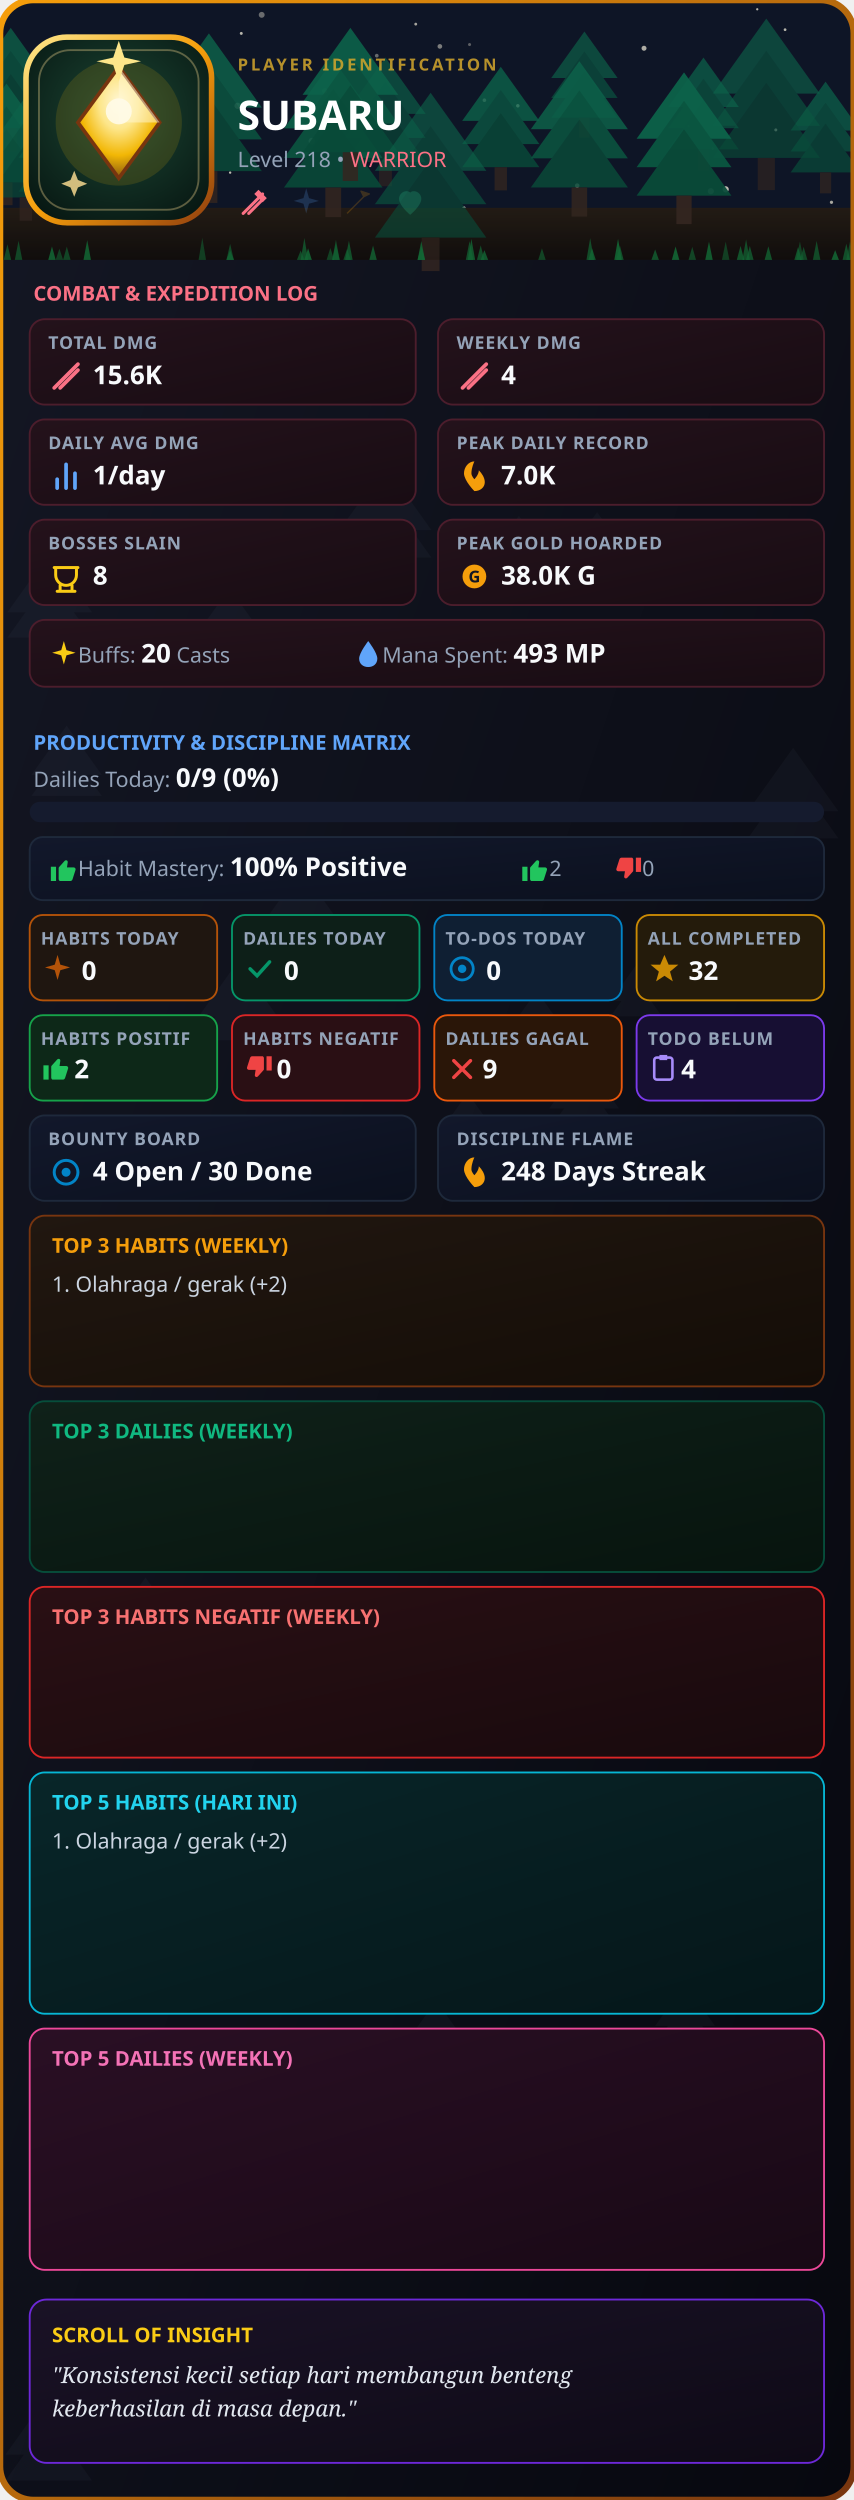
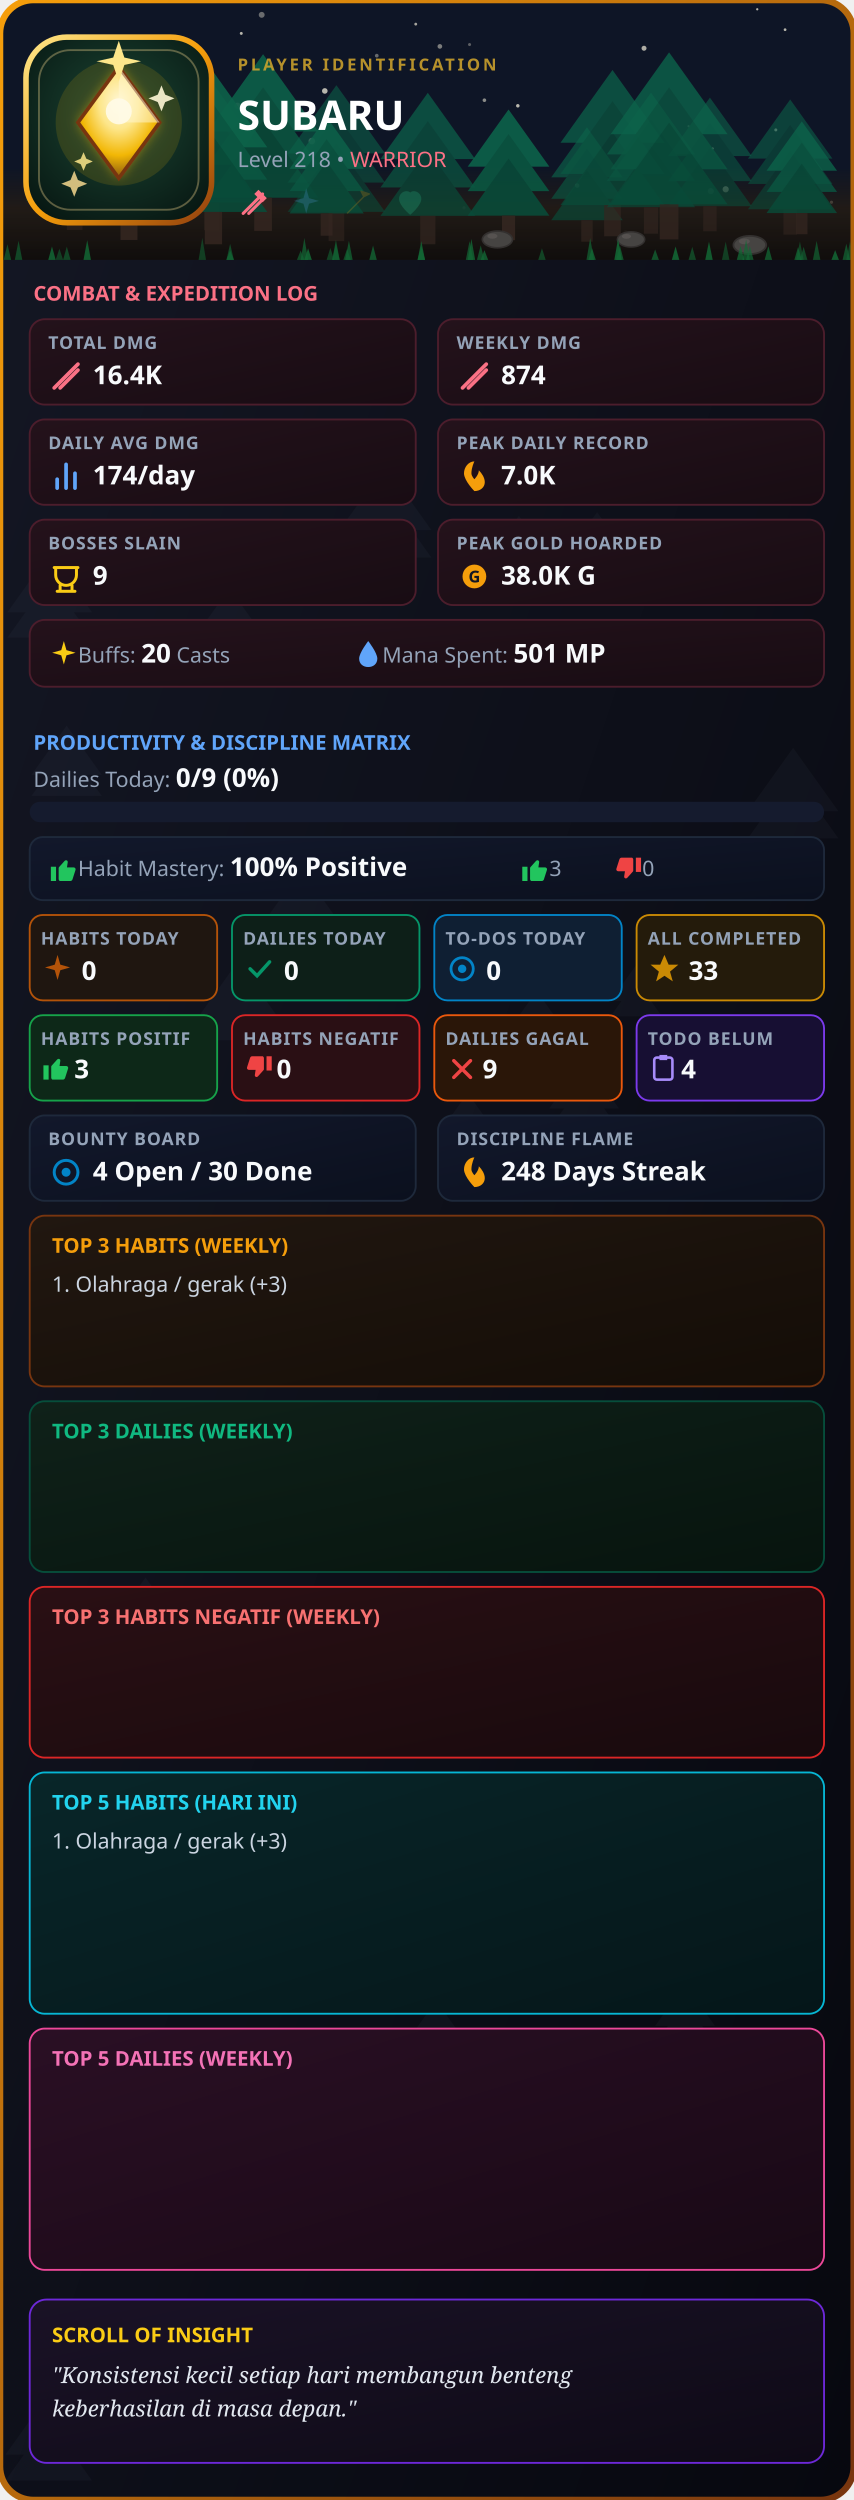
<svg xmlns="http://www.w3.org/2000/svg" width="920" height="2694" viewBox="0 0 460 1347" fill="none">
  <defs>
    <clipPath id="rc">
      <rect width="460" height="1347" rx="18" />
    </clipPath>
    <linearGradient id="g1" x1="0%" y1="0%" x2="100%" y2="100%">
      <stop offset="0%" stop-color="#141724" />
      <stop offset="100%" stop-color="#07080f" />
    </linearGradient>
    <linearGradient id="gB" x1="0%" y1="0%" x2="100%" y2="100%">
      <stop offset="0%" stop-color="#f59e0b" />
      <stop offset="100%" stop-color="#78350f" />
    </linearGradient>
    <linearGradient id="gC" x1="0%" y1="0%" x2="100%" y2="100%">
      <stop offset="0%" stop-color="#24121b" />
      <stop offset="100%" stop-color="#180c13" />
    </linearGradient>
    <linearGradient id="gP" x1="0%" y1="0%" x2="100%" y2="100%">
      <stop offset="0%" stop-color="#12182b" />
      <stop offset="100%" stop-color="#0b101e" />
    </linearGradient>
    <linearGradient id="gH" x1="0%" y1="0%" x2="100%" y2="100%">
      <stop offset="0%" stop-color="#211710" />
      <stop offset="100%" stop-color="#140d07" />
    </linearGradient>
    <linearGradient id="gD" x1="0%" y1="0%" x2="100%" y2="100%">
      <stop offset="0%" stop-color="#0f2119" />
      <stop offset="100%" stop-color="#07140e" />
    </linearGradient>
    <linearGradient id="gI" x1="0%" y1="0%" x2="100%" y2="100%">
      <stop offset="0%" stop-color="#1a1226" />
      <stop offset="100%" stop-color="#0e0a16" />
    </linearGradient>
    <linearGradient id="gBar" x1="0%" y1="0%" x2="100%" y2="0%">
      <stop offset="0%" stop-color="#10b981" />
      <stop offset="100%" stop-color="#34d399" />
    </linearGradient>
    <linearGradient id="gT5H" x1="0%" y1="0%" x2="100%" y2="100%">
      <stop offset="0%" stop-color="#082629" />
      <stop offset="100%" stop-color="#051619" />
    </linearGradient>
    <linearGradient id="gT5D" x1="0%" y1="0%" x2="100%" y2="100%">
      <stop offset="0%" stop-color="#2a0f24" />
      <stop offset="100%" stop-color="#180915" />
    </linearGradient>
    <linearGradient id="gNeg" x1="0%" y1="0%" x2="100%" y2="100%">
      <stop offset="0%" stop-color="#2a0f14" />
      <stop offset="100%" stop-color="#180a0d" />
    </linearGradient>
    <linearGradient id="goldRing" x1="0%" y1="0%" x2="100%" y2="100%">
      <stop offset="0%" stop-color="#fde68a" />
      <stop offset="50%" stop-color="#f59e0b" />
      <stop offset="100%" stop-color="#92400e" />
    </linearGradient>
    <linearGradient id="gemGrad" x1="0%" y1="0%" x2="100%" y2="100%">
      <stop offset="0%" stop-color="#fde68a" />
      <stop offset="50%" stop-color="#f59e0b" />
      <stop offset="100%" stop-color="#b45309" />
    </linearGradient>
    <radialGradient id="logoBgGlow" cx="50%" cy="42%" r="72%">
      <stop offset="0%" stop-color="#1e4534" />
      <stop offset="45%" stop-color="#123024" />
      <stop offset="100%" stop-color="#061410" />
    </radialGradient>
    <radialGradient id="gemGlow" cx="50%" cy="32%" r="68%">
      <stop offset="0%" stop-color="#fff7d6" />
      <stop offset="35%" stop-color="#fde68a" />
      <stop offset="70%" stop-color="#f2b705" />
      <stop offset="100%" stop-color="#8a5a10" />
    </radialGradient>
    <linearGradient id="groundGrad" x1="0%" y1="0%" x2="0%" y2="100%">
-       <stop offset="0%" stop-color="#2a1f14" />
-       <stop offset="100%" stop-color="#120d09" />
-     </linearGradient>
+       <stop offset="0%" stop-color="#2a1f14" stop-opacity="0" />
+       <stop offset="45%" stop-color="#2a1f14" stop-opacity="0.9" />
+       <stop offset="100%" stop-color="#120d09" stop-opacity="1" />
+     </linearGradient>
+     <filter id="goldGlow" x="-60%" y="-60%" width="220%" height="220%">
+       <feGaussianBlur stdDeviation="3.2" result="blur" />
+       <feMerge>
+         <feMergeNode in="blur" />
+         <feMergeNode in="SourceGraphic" />
+       </feMerge>
+     </filter>
  </defs>
  <style>
    .t { font-family: sans-serif; font-weight: 900; fill: #fff; }
    .s { font-family: sans-serif; font-size: 11.5px; fill: #94a3b8; }
    .l { font-family: sans-serif; font-size: 9.5px; fill: #94a3b8; font-weight: 600; letter-spacing: 0.5px; }
    .v { font-family: sans-serif; font-size: 14px; font-weight: bold; fill: #f8fafc; }
    .list { font-family: sans-serif; font-size: 11.5px; fill: #cbd5e1; }
  </style>
  <g clip-path="url(#rc)">
    <rect width="460" height="1347" fill="url(#g1)" />
    <g transform="translate(145,458) scale(0.6974117)" opacity="0.045">
      <polygon points="25,0 0,35 50,35" fill="#94a3b8" />
      <polygon points="25,15 0,50 50,50" fill="#94a3b8" />
    </g>
    <g transform="translate(4,298) scale(0.9106371)" opacity="0.045">
      <polygon points="25,0 0,35 50,35" fill="#94a3b8" />
      <polygon points="25,15 0,50 50,50" fill="#94a3b8" />
    </g>
    <g transform="translate(28,898) scale(0.791394)" opacity="0.045">
      <polygon points="25,0 0,35 50,35" fill="#94a3b8" />
      <polygon points="25,15 0,50 50,50" fill="#94a3b8" />
    </g>
    <g transform="translate(239,589) scale(0.5187478)" opacity="0.045">
      <polygon points="25,0 0,35 50,35" fill="#94a3b8" />
      <polygon points="25,15 0,50 50,50" fill="#94a3b8" />
    </g>
    <g transform="translate(202,1006) scale(0.5349277)" opacity="0.045">
      <polygon points="25,0 0,35 50,35" fill="#94a3b8" />
      <polygon points="25,15 0,50 50,50" fill="#94a3b8" />
    </g>
    <g transform="translate(26,1278) scale(0.7122596)" opacity="0.045">
      <polygon points="25,0 0,35 50,35" fill="#94a3b8" />
      <polygon points="25,15 0,50 50,50" fill="#94a3b8" />
    </g>
    <g transform="translate(403,403) scale(0.9737249)" opacity="0.045">
      <polygon points="25,0 0,35 50,35" fill="#94a3b8" />
      <polygon points="25,15 0,50 50,50" fill="#94a3b8" />
    </g>
    <g transform="translate(302,276) scale(0.7885515)" opacity="0.045">
      <polygon points="25,0 0,35 50,35" fill="#94a3b8" />
      <polygon points="25,15 0,50 50,50" fill="#94a3b8" />
    </g>
    <g transform="translate(183,251) scale(0.9881276)" opacity="0.045">
      <polygon points="25,0 0,35 50,35" fill="#94a3b8" />
      <polygon points="25,15 0,50 50,50" fill="#94a3b8" />
    </g>
    <g transform="translate(3,1290) scale(0.9292342)" opacity="0.045">
      <polygon points="25,0 0,35 50,35" fill="#94a3b8" />
      <polygon points="25,15 0,50 50,50" fill="#94a3b8" />
    </g>
    <g transform="translate(128,1008) scale(0.5721275)" opacity="0.045">
      <polygon points="25,0 0,35 50,35" fill="#94a3b8" />
      <polygon points="25,15 0,50 50,50" fill="#94a3b8" />
    </g>
    <g transform="translate(40,781) scale(0.7801286)" opacity="0.045">
      <polygon points="25,0 0,35 50,35" fill="#94a3b8" />
      <polygon points="25,15 0,50 50,50" fill="#94a3b8" />
    </g>
    <g transform="translate(329,520) scale(0.5515279)" opacity="0.045">
      <polygon points="25,0 0,35 50,35" fill="#94a3b8" />
      <polygon points="25,15 0,50 50,50" fill="#94a3b8" />
    </g>
    <g transform="translate(272,534) scale(0.6861988)" opacity="0.045">
      <polygon points="25,0 0,35 50,35" fill="#94a3b8" />
      <polygon points="25,15 0,50 50,50" fill="#94a3b8" />
    </g>
    <g transform="translate(260,278) scale(0.7821841)" opacity="0.045">
      <polygon points="25,0 0,35 50,35" fill="#94a3b8" />
      <polygon points="25,15 0,50 50,50" fill="#94a3b8" />
    </g>
    <g transform="translate(296,571) scale(0.7482072)" opacity="0.045">
      <polygon points="25,0 0,35 50,35" fill="#94a3b8" />
      <polygon points="25,15 0,50 50,50" fill="#94a3b8" />
    </g>
    <g transform="translate(252,1025) scale(0.8886144)" opacity="0.045">
      <polygon points="25,0 0,35 50,35" fill="#94a3b8" />
      <polygon points="25,15 0,50 50,50" fill="#94a3b8" />
    </g>
    <g transform="translate(218,1078) scale(0.6807912)" opacity="0.045">
      <polygon points="25,0 0,35 50,35" fill="#94a3b8" />
      <polygon points="25,15 0,50 50,50" fill="#94a3b8" />
    </g>
    <g transform="translate(107,518) scale(0.8494972)" opacity="0.045">
      <polygon points="25,0 0,35 50,35" fill="#94a3b8" />
      <polygon points="25,15 0,50 50,50" fill="#94a3b8" />
    </g>
    <g transform="translate(104,317) scale(0.7872119)" opacity="0.045">
      <polygon points="25,0 0,35 50,35" fill="#94a3b8" />
      <polygon points="25,15 0,50 50,50" fill="#94a3b8" />
    </g>
    <g transform="translate(248,1163) scale(0.9375687)" opacity="0.045">
      <polygon points="25,0 0,35 50,35" fill="#94a3b8" />
      <polygon points="25,15 0,50 50,50" fill="#94a3b8" />
    </g>
    <g transform="translate(353,1069) scale(0.6439689)" opacity="0.045">
      <polygon points="25,0 0,35 50,35" fill="#94a3b8" />
      <polygon points="25,15 0,50 50,50" fill="#94a3b8" />
    </g>
    <g transform="translate(17,391) scale(0.7559664)" opacity="0.045">
      <polygon points="25,0 0,35 50,35" fill="#94a3b8" />
      <polygon points="25,15 0,50 50,50" fill="#94a3b8" />
    </g>
    <g transform="translate(64,850) scale(0.5759923)" opacity="0.045">
      <polygon points="25,0 0,35 50,35" fill="#94a3b8" />
      <polygon points="25,15 0,50 50,50" fill="#94a3b8" />
    </g>
    <rect x="0" y="0" width="460" height="140" fill="#0f172a" />
    <circle cx="89" cy="58" r="1.428" fill="#fef9e7" opacity="0.749" />
    <circle cx="250" cy="112" r="0.859" fill="#fef9e7" opacity="0.836" />
    <circle cx="418" cy="70" r="0.82" fill="#fef9e7" opacity="0.69" />
    <circle cx="408" cy="5" r="0.617" fill="#fef9e7" opacity="0.913" />
    <circle cx="224" cy="13" r="0.774" fill="#fef9e7" opacity="0.813" />
    <circle cx="124" cy="93" r="0.651" fill="#fef9e7" opacity="0.949" />
    <circle cx="383" cy="103" r="1.65" fill="#fef9e7" opacity="0.739" />
    <circle cx="22" cy="47" r="1.248" fill="#fef9e7" opacity="0.782" />
    <circle cx="337" cy="125" r="1.042" fill="#fef9e7" opacity="0.485" />
    <circle cx="423" cy="16" r="0.75" fill="#fef9e7" opacity="0.91" />
    <circle cx="237" cy="25" r="1.262" fill="#fef9e7" opacity="0.589" />
    <circle cx="253" cy="24" r="0.824" fill="#fef9e7" opacity="0.42" />
    <circle cx="448" cy="109" r="0.882" fill="#fef9e7" opacity="0.829" />
    <circle cx="111" cy="91" r="1.763" fill="#fef9e7" opacity="0.892" />
    <circle cx="391" cy="102" r="1.677" fill="#fef9e7" opacity="0.944" />
    <circle cx="41" cy="20" r="1.272" fill="#fef9e7" opacity="0.707" />
    <circle cx="203" cy="30" r="1.009" fill="#fef9e7" opacity="0.48" />
    <circle cx="279" cy="57" r="0.95" fill="#fef9e7" opacity="0.925" />
    <circle cx="261" cy="54" r="0.982" fill="#fef9e7" opacity="0.666" />
    <circle cx="141" cy="8" r="1.601" fill="#fef9e7" opacity="0.487" />
    <circle cx="371" cy="68" r="0.603" fill="#fef9e7" opacity="0.439" />
    <circle cx="311" cy="100" r="1.227" fill="#fef9e7" opacity="0.714" />
    <circle cx="168" cy="76" r="1.776" fill="#fef9e7" opacity="0.462" />
    <circle cx="347" cy="26" r="1.352" fill="#fef9e7" opacity="0.859" />
    <circle cx="175" cy="49" r="1.514" fill="#fef9e7" opacity="0.911" />
    <circle cx="130" cy="18" r="0.802" fill="#fef9e7" opacity="0.908" />
    <circle cx="94" cy="104" r="1.114" fill="#fef9e7" opacity="0.488" />
    <circle cx="23" cy="91" r="1.224" fill="#fef9e7" opacity="0.762" />
    <circle cx="128" cy="57" r="1.701" fill="#fef9e7" opacity="0.49" />
    <circle cx="384" cy="80" r="0.617" fill="#fef9e7" opacity="0.591" />
-     <rect x="0" y="112" width="460" height="28" fill="url(#groundGrad)" />
-     <g transform="translate(297, 17) scale(0.7150065)" opacity="0.66">
-       <polygon points="25,0 0,35 50,35" fill="#0d7a58" />
-       <polygon points="25,15 0,50 50,50" fill="#0a6b4d" />
-       <polygon points="25,30 0,65 50,65" fill="#085c42" />
-       <rect x="21" y="65" width="8" height="15" fill="#3f2c22" />
-     </g>
-     <g transform="translate(84, 18) scale(1.141883)" opacity="0.821">
-       <polygon points="25,0 0,35 50,35" fill="#0d7a58" />
-       <polygon points="25,15 0,50 50,50" fill="#0a6b4d" />
-       <polygon points="25,30 0,65 50,65" fill="#085c42" />
-       <rect x="21" y="65" width="8" height="15" fill="#3f2c22" />
-     </g>
-     <g transform="translate(426, 44) scale(0.7521633)" opacity="0.719">
-       <polygon points="25,0 0,35 50,35" fill="#0d7a58" />
-       <polygon points="25,15 0,50 50,50" fill="#0a6b4d" />
-       <polygon points="25,30 0,65 50,65" fill="#085c42" />
-       <rect x="21" y="65" width="8" height="15" fill="#3f2c22" />
-     </g>
-     <g transform="translate(-15, 15) scale(0.8311828)" opacity="0.752">
-       <polygon points="25,0 0,35 50,35" fill="#0d7a58" />
-       <polygon points="25,15 0,50 50,50" fill="#0a6b4d" />
-       <polygon points="25,30 0,65 50,65" fill="#085c42" />
-       <rect x="21" y="65" width="8" height="15" fill="#3f2c22" />
-     </g>
-     <g transform="translate(-17, 45) scale(0.8193026)" opacity="0.81">
-       <polygon points="25,0 0,35 50,35" fill="#0d7a58" />
-       <polygon points="25,15 0,50 50,50" fill="#0a6b4d" />
-       <polygon points="25,30 0,65 50,65" fill="#085c42" />
-       <rect x="21" y="65" width="8" height="15" fill="#3f2c22" />
-     </g>
-     <g transform="translate(249, 36) scale(0.8322644)" opacity="0.786">
-       <polygon points="25,0 0,35 50,35" fill="#0d7a58" />
-       <polygon points="25,15 0,50 50,50" fill="#0a6b4d" />
-       <polygon points="25,30 0,65 50,65" fill="#085c42" />
-       <rect x="21" y="65" width="8" height="15" fill="#3f2c22" />
-     </g>
-     <g transform="translate(384, 10) scale(1.155284)" opacity="0.614">
-       <polygon points="25,0 0,35 50,35" fill="#0d7a58" />
-       <polygon points="25,15 0,50 50,50" fill="#0a6b4d" />
-       <polygon points="25,30 0,65 50,65" fill="#085c42" />
-       <rect x="21" y="65" width="8" height="15" fill="#3f2c22" />
-     </g>
-     <g transform="translate(186, 31) scale(0.8667228)" opacity="0.636">
-       <polygon points="25,0 0,35 50,35" fill="#0d7a58" />
-       <polygon points="25,15 0,50 50,50" fill="#0a6b4d" />
-       <polygon points="25,30 0,65 50,65" fill="#085c42" />
-       <rect x="21" y="65" width="8" height="15" fill="#3f2c22" />
-     </g>
-     <g transform="translate(360, 31) scale(0.7613262)" opacity="0.702">
-       <polygon points="25,0 0,35 50,35" fill="#0d7a58" />
-       <polygon points="25,15 0,50 50,50" fill="#0a6b4d" />
-       <polygon points="25,30 0,65 50,65" fill="#085c42" />
-       <rect x="21" y="65" width="8" height="15" fill="#3f2c22" />
-     </g>
-     <g transform="translate(153, 32) scale(1.062236)" opacity="0.873">
-       <polygon points="25,0 0,35 50,35" fill="#0d7a58" />
-       <polygon points="25,15 0,50 50,50" fill="#0a6b4d" />
-       <polygon points="25,30 0,65 50,65" fill="#085c42" />
-       <rect x="21" y="65" width="8" height="15" fill="#3f2c22" />
-     </g>
-     <g transform="translate(343, 39) scale(1.021737)" opacity="0.939">
-       <polygon points="25,0 0,35 50,35" fill="#0d7a58" />
-       <polygon points="25,15 0,50 50,50" fill="#0a6b4d" />
-       <polygon points="25,30 0,65 50,65" fill="#085c42" />
-       <rect x="21" y="65" width="8" height="15" fill="#3f2c22" />
-     </g>
-     <g transform="translate(163, 15) scale(1.031224)" opacity="0.882">
-       <polygon points="25,0 0,35 50,35" fill="#0d7a58" />
-       <polygon points="25,15 0,50 50,50" fill="#0a6b4d" />
-       <polygon points="25,30 0,65 50,65" fill="#085c42" />
-       <rect x="21" y="65" width="8" height="15" fill="#3f2c22" />
-     </g>
-     <g transform="translate(286, 33) scale(1.046411)" opacity="0.832">
-       <polygon points="25,0 0,35 50,35" fill="#0d7a58" />
-       <polygon points="25,15 0,50 50,50" fill="#0a6b4d" />
-       <polygon points="25,30 0,65 50,65" fill="#085c42" />
-       <rect x="21" y="65" width="8" height="15" fill="#3f2c22" />
-     </g>
-     <g transform="translate(-7, 52) scale(0.836739)" opacity="0.666">
-       <polygon points="25,0 0,35 50,35" fill="#0d7a58" />
-       <polygon points="25,15 0,50 50,50" fill="#0a6b4d" />
-       <polygon points="25,30 0,65 50,65" fill="#085c42" />
-       <rect x="21" y="65" width="8" height="15" fill="#3f2c22" />
-     </g>
-     <g transform="translate(10, 24) scale(1.21989)" opacity="0.702">
-       <polygon points="25,0 0,35 50,35" fill="#0d7a58" />
-       <polygon points="25,15 0,50 50,50" fill="#0a6b4d" />
-       <polygon points="25,30 0,65 50,65" fill="#085c42" />
-       <rect x="21" y="65" width="8" height="15" fill="#3f2c22" />
-     </g>
-     <g transform="translate(202, 50) scale(1.200466)" opacity="0.615">
-       <polygon points="25,0 0,35 50,35" fill="#0d7a58" />
-       <polygon points="25,15 0,50 50,50" fill="#0a6b4d" />
-       <polygon points="25,30 0,65 50,65" fill="#085c42" />
-       <rect x="21" y="65" width="8" height="15" fill="#3f2c22" />
+     <rect x="0" y="90" width="460" height="50" fill="url(#groundGrad)" />
+     <g transform="translate(297, 68.6) scale(0.77)" opacity="0.65">
+       <polygon points="25,0 0,35 50,35" fill="#0d7a58" />
+       <polygon points="25,15 0,50 50,50" fill="#0a6b4d" />
+       <polygon points="25,30 0,65 50,65" fill="#085c42" />
+       <rect x="21" y="65" width="8" height="15" fill="#3f2c22" />
+     </g>
+     <g transform="translate(41, 38.1) scale(1.14)" opacity="0.91">
+       <polygon points="25,0 0,35 50,35" fill="#0d7a58" />
+       <polygon points="25,15 0,50 50,50" fill="#0a6b4d" />
+       <polygon points="25,30 0,65 50,65" fill="#085c42" />
+       <rect x="21" y="65" width="8" height="15" fill="#3f2c22" />
+     </g>
+     <g transform="translate(14, 39.9) scale(1.05)" opacity="0.59">
+       <polygon points="25,0 0,35 50,35" fill="#0d7a58" />
+       <polygon points="25,15 0,50 50,50" fill="#0a6b4d" />
+       <polygon points="25,30 0,65 50,65" fill="#085c42" />
+       <rect x="21" y="65" width="8" height="15" fill="#3f2c22" />
+     </g>
+     <g transform="translate(89, 44.0) scale(1.00)" opacity="0.63">
+       <polygon points="25,0 0,35 50,35" fill="#0d7a58" />
+       <polygon points="25,15 0,50 50,50" fill="#0a6b4d" />
+       <polygon points="25,30 0,65 50,65" fill="#085c42" />
+       <rect x="21" y="65" width="8" height="15" fill="#3f2c22" />
+     </g>
+     <g transform="translate(302, 37.7) scale(1.12)" opacity="0.73">
+       <polygon points="25,0 0,35 50,35" fill="#0d7a58" />
+       <polygon points="25,15 0,50 50,50" fill="#0a6b4d" />
+       <polygon points="25,30 0,65 50,65" fill="#085c42" />
+       <rect x="21" y="65" width="8" height="15" fill="#3f2c22" />
+     </g>
+     <g transform="translate(112, 29.2) scale(1.19)" opacity="0.87">
+       <polygon points="25,0 0,35 50,35" fill="#0d7a58" />
+       <polygon points="25,15 0,50 50,50" fill="#0a6b4d" />
+       <polygon points="25,30 0,65 50,65" fill="#085c42" />
+       <rect x="21" y="65" width="8" height="15" fill="#3f2c22" />
+     </g>
+     <g transform="translate(327, 49.9) scale(0.95)" opacity="0.64">
+       <polygon points="25,0 0,35 50,35" fill="#0d7a58" />
+       <polygon points="25,15 0,50 50,50" fill="#0a6b4d" />
+       <polygon points="25,30 0,65 50,65" fill="#085c42" />
+       <rect x="21" y="65" width="8" height="15" fill="#3f2c22" />
+     </g>
+     <g transform="translate(360, 52.6) scale(0.90)" opacity="0.59">
+       <polygon points="25,0 0,35 50,35" fill="#0d7a58" />
+       <polygon points="25,15 0,50 50,50" fill="#0a6b4d" />
+       <polygon points="25,30 0,65 50,65" fill="#085c42" />
+       <rect x="21" y="65" width="8" height="15" fill="#3f2c22" />
+     </g>
+     <g transform="translate(403, 53.6) scale(0.91)" opacity="0.57">
+       <polygon points="25,0 0,35 50,35" fill="#0d7a58" />
+       <polygon points="25,15 0,50 50,50" fill="#0a6b4d" />
+       <polygon points="25,30 0,65 50,65" fill="#085c42" />
+       <rect x="21" y="65" width="8" height="15" fill="#3f2c22" />
+     </g>
+     <g transform="translate(205, 50.0) scale(1.02)" opacity="0.70">
+       <polygon points="25,0 0,35 50,35" fill="#0d7a58" />
+       <polygon points="25,15 0,50 50,50" fill="#0a6b4d" />
+       <polygon points="25,30 0,65 50,65" fill="#085c42" />
+       <rect x="21" y="65" width="8" height="15" fill="#3f2c22" />
+     </g>
+     <g transform="translate(252, 59.0) scale(0.88)" opacity="0.90">
+       <polygon points="25,0 0,35 50,35" fill="#0d7a58" />
+       <polygon points="25,15 0,50 50,50" fill="#0a6b4d" />
+       <polygon points="25,30 0,65 50,65" fill="#085c42" />
+       <rect x="21" y="65" width="8" height="15" fill="#3f2c22" />
+     </g>
+     <g transform="translate(155, 45.9) scale(1.05)" opacity="0.57">
+       <polygon points="25,0 0,35 50,35" fill="#0d7a58" />
+       <polygon points="25,15 0,50 50,50" fill="#0a6b4d" />
+       <polygon points="25,30 0,65 50,65" fill="#085c42" />
+       <rect x="21" y="65" width="8" height="15" fill="#3f2c22" />
+     </g>
+     <g transform="translate(86, 38.8) scale(1.16)" opacity="0.89">
+       <polygon points="25,0 0,35 50,35" fill="#0d7a58" />
+       <polygon points="25,15 0,50 50,50" fill="#0a6b4d" />
+       <polygon points="25,30 0,65 50,65" fill="#085c42" />
+       <rect x="21" y="65" width="8" height="15" fill="#3f2c22" />
+     </g>
+     <g transform="translate(413, 65.4) scale(0.76)" opacity="0.80">
+       <polygon points="25,0 0,35 50,35" fill="#0d7a58" />
+       <polygon points="25,15 0,50 50,50" fill="#0a6b4d" />
+       <polygon points="25,30 0,65 50,65" fill="#085c42" />
+       <rect x="21" y="65" width="8" height="15" fill="#3f2c22" />
+     </g>
+     <g transform="translate(156, 63.0) scale(0.80)" opacity="0.82">
+       <polygon points="25,0 0,35 50,35" fill="#0d7a58" />
+       <polygon points="25,15 0,50 50,50" fill="#0a6b4d" />
+       <polygon points="25,30 0,65 50,65" fill="#085c42" />
+       <rect x="21" y="65" width="8" height="15" fill="#3f2c22" />
+     </g>
+     <g transform="translate(329, 28.2) scale(1.26)" opacity="0.79">
+       <polygon points="25,0 0,35 50,35" fill="#0d7a58" />
+       <polygon points="25,15 0,50 50,50" fill="#0a6b4d" />
+       <polygon points="25,30 0,65 50,65" fill="#085c42" />
+       <rect x="21" y="65" width="8" height="15" fill="#3f2c22" />
+     </g>
+     <g transform="translate(268,129) scale(0.90)">
+       <ellipse cx="0" cy="0" rx="9" ry="5" fill="#57534e" stroke="#3f3a36" stroke-width="1" />
+       <ellipse cx="-3" cy="-2" rx="3" ry="1.6" fill="#78716c" opacity="0.6" />
+     </g>
+     <g transform="translate(340,129) scale(0.82)">
+       <ellipse cx="0" cy="0" rx="9" ry="5" fill="#57534e" stroke="#3f3a36" stroke-width="1" />
+       <ellipse cx="-3" cy="-2" rx="3" ry="1.6" fill="#78716c" opacity="0.6" />
+     </g>
+     <g transform="translate(404,132) scale(0.98)">
+       <ellipse cx="0" cy="0" rx="9" ry="5" fill="#57534e" stroke="#3f3a36" stroke-width="1" />
+       <ellipse cx="-3" cy="-2" rx="3" ry="1.6" fill="#78716c" opacity="0.6" />
    </g>
    <polygon points="290,140 292,133.8 294,140" fill="#15803d" opacity="0.59" />
    <polygon points="428,140 430,133.1 432,140" fill="#15803d" opacity="0.76" />
    <polygon points="454,140 456,131.3 458,140" fill="#15803d" opacity="0.71" />
    <polygon points="331,140 333,128.7 335,140" fill="#15803d" opacity="0.88" />
    <polygon points="162,140 164,128.2 166,140" fill="#15803d" opacity="0.71" />
    <polygon points="225,140 227,133.0 229,140" fill="#15803d" opacity="0.77" />
    <polygon points="34,140 36,132.9 38,140" fill="#15803d" opacity="0.62" />
    <polygon points="252,140 254,128.7 256,140" fill="#15803d" opacity="0.80" />
    <polygon points="438,140 440,129.8 442,140" fill="#15803d" opacity="0.67" />
    <polygon points="431,140 433,133.0 435,140" fill="#15803d" opacity="0.63" />
    <polygon points="389,140 391,130.2 393,140" fill="#15803d" opacity="0.55" />
    <polygon points="26,140 28,132.8 30,140" fill="#15803d" opacity="0.86" />
    <polygon points="107,140 109,128.1 111,140" fill="#15803d" opacity="0.53" />
    <polygon points="185,140 187,134.1 189,140" fill="#15803d" opacity="0.63" />
    <polygon points="122,140 124,131.4 126,140" fill="#15803d" opacity="0.63" />
    <polygon points="179,140 181,131.3 183,140" fill="#15803d" opacity="0.62" />
    <polygon points="199,140 201,132.3 203,140" fill="#15803d" opacity="0.77" />
    <polygon points="448,140 450,134.8 452,140" fill="#15803d" opacity="0.85" />
    <polygon points="380,140 382,130.2 384,140" fill="#15803d" opacity="0.84" />
    <polygon points="30,140 32,134.0 34,140" fill="#15803d" opacity="0.55" />
    <polygon points="160,140 162,135.0 164,140" fill="#15803d" opacity="0.66" />
    <polygon points="176,140 178,133.6 180,140" fill="#15803d" opacity="0.58" />
    <polygon points="332,140 334,132.3 336,140" fill="#15803d" opacity="0.74" />
    <polygon points="402,140 404,132.5 406,140" fill="#15803d" opacity="0.72" />
    <polygon points="400,140 402,129.0 404,140" fill="#15803d" opacity="0.69" />
    <polygon points="2,140 4,131.6 6,140" fill="#15803d" opacity="0.65" />
    <polygon points="397,140 399,132.5 401,140" fill="#15803d" opacity="0.77" />
    <polygon points="122,140 124,134.9 126,140" fill="#15803d" opacity="0.72" />
    <polygon points="225,140 227,129.9 229,140" fill="#15803d" opacity="0.85" />
    <polygon points="429,140 431,130.1 433,140" fill="#15803d" opacity="0.57" />
    <polygon points="251,140 253,129.9 255,140" fill="#15803d" opacity="0.69" />
    <polygon points="351,140 353,134.4 355,140" fill="#15803d" opacity="0.74" />
    <polygon points="371,140 373,133.0 375,140" fill="#15803d" opacity="0.61" />
    <polygon points="257,140 259,132.2 261,140" fill="#15803d" opacity="0.69" />
    <polygon points="316,140 318,128.3 320,140" fill="#15803d" opacity="0.69" />
    <polygon points="8,140 10,129.7 12,140" fill="#15803d" opacity="0.63" />
    <polygon points="164,140 166,133.8 168,140" fill="#15803d" opacity="0.88" />
    <polygon points="362,140 364,132.8 366,140" fill="#15803d" opacity="0.88" />
    <polygon points="317,140 319,133.8 321,140" fill="#15803d" opacity="0.79" />
    <polygon points="179,140 181,129.2 183,140" fill="#15803d" opacity="0.67" />
    <polygon points="412,140 414,132.7 416,140" fill="#15803d" opacity="0.76" />
    <polygon points="186,140 188,129.7 190,140" fill="#15803d" opacity="0.73" />
    <polygon points="259,140 261,134.8 263,140" fill="#15803d" opacity="0.80" />
    <polygon points="456,140 458,130.0 460,140" fill="#15803d" opacity="0.59" />
    <polygon points="45,140 47,129.4 49,140" fill="#15803d" opacity="0.84" />
    <rect width="460" height="140" fill="#0b0e18" opacity="0.22" />
    <line x1="0" y1="140" x2="460" y2="140" stroke="url(#gB)" stroke-width="1.5" />
    <rect x="14" y="20" width="100" height="100" rx="22" fill="url(#logoBgGlow)" stroke="url(#goldRing)" stroke-width="3" />
    <rect x="21" y="27" width="86" height="86" rx="17" fill="none" stroke="#f5d78e" stroke-width="1" opacity="0.35" />
    <circle cx="64" cy="66" r="34" fill="#f2b705" opacity="0.14" />
+     <g filter="url(#goldGlow)">
+       <path d="M64 36 L86 66 L64 96 L42 66 Z" fill="#fbbf24" opacity="0.5" />
+     </g>
    <path d="M64 36 L86 66 L64 96 L42 66 Z" fill="url(#gemGlow)" stroke="#78350f" stroke-width="2" />
    <path d="M64 36 L86 66 L64 66 Z" fill="#fff7d6" opacity="0.5" />
    <circle cx="64" cy="60" r="7" fill="#fffbe8" opacity="0.9" />
    <path d="M64 22 L67 31 L76 33 L67 35 L64 44 L61 35 L52 33 L61 31 Z" fill="#fde68a" />
    <path d="M40 92 L42 97 L47 99 L42 101 L40 106 L38 101 L33 99 L38 97 Z" fill="#f5d78e" opacity="0.85" />
+     <path d="M87 46 L89 51 L94 53 L89 55 L87 60 L85 55 L80 53 L85 51 Z" fill="#fff7d6" opacity="0.9" />
+     <path d="M45 82 L46.5 85.5 L50 87 L46.5 88.5 L45 92 L43.5 88.5 L40 87 L43.5 85.5 Z" fill="#fde68a" opacity="0.85" />
    <text x="128" y="38" font-family="sans-serif" font-size="9" font-weight="700" letter-spacing="1.5" fill="#d4a72c" opacity="0.85">PLAYER IDENTIFICATION</text>
    <text x="128" y="70" class="t" font-size="22">SUBARU</text>
    <text x="128" y="90" class="s">Level 218 • <tspan fill="#fb7185">WARRIOR</tspan>
    </text>
    <g transform="translate(128, 100) scale(0.75)" opacity="1.0">
      <path d="M4 20L18 6M8 20L18 10" stroke="#fb7185" stroke-width="2.2" stroke-linecap="round" />
      <path d="M15 3L21 9L18 12L12 6Z" fill="#fb7185" />
    </g>
    <g transform="translate(156, 100) scale(0.75)" opacity="0.2">
      <path d="M12 2L14 9L21 11L14 13L12 20L10 13L3 11L10 9Z" fill="#60a5fa" />
    </g>
    <g transform="translate(184, 100) scale(0.75)" opacity="0.2">
      <path d="M4 20L16 8M16 8L14 4L20 6L16 8Z" fill="#f59e0b" stroke="#f59e0b" stroke-linejoin="round" />
    </g>
    <g transform="translate(212, 100) scale(0.75)" opacity="0.2">
      <path d="M12 21C12 21 4 14.5 4 9.5C4 6.5 6.5 4 9.5 4C11 4 12 5 12 5C12 5 13 4 14.5 4C17.5 4 20 6.5 20 9.5C20 14.5 12 21 12 21Z" fill="#34d399" />
    </g>
    <text x="18" y="162" font-family="sans-serif" font-size="11" fill="#fb7185" font-weight="bold">COMBAT &amp; EXPEDITION LOG</text>
    <rect x="16" y="172" width="208" height="46" rx="8" fill="url(#gC)" stroke="#4c1d2c" />
    <text x="26" y="188" class="l">TOTAL DMG</text>
    <g transform="translate(26, 193) scale(0.8)">
      <path d="M4 20L20 4M8 20L20 8" stroke="#fb7185" stroke-width="2.5" stroke-linecap="round" />
    </g>
-     <text x="50" y="207" class="v">15.6K</text>
+     <text x="50" y="207" class="v">16.4K</text>
    <rect x="236" y="172" width="208" height="46" rx="8" fill="url(#gC)" stroke="#4c1d2c" />
    <text x="246" y="188" class="l">WEEKLY DMG</text>
    <g transform="translate(246, 193) scale(0.8)">
      <path d="M4 20L20 4M8 20L20 8" stroke="#fb7185" stroke-width="2.5" stroke-linecap="round" />
    </g>
-     <text x="270" y="207" class="v">4</text>
+     <text x="270" y="207" class="v">874</text>
    <rect x="16" y="226" width="208" height="46" rx="8" fill="url(#gC)" stroke="#4c1d2c" />
    <text x="26" y="242" class="l">DAILY AVG DMG</text>
    <g transform="translate(26, 247) scale(0.8)">
      <path d="M18 20V10M12 20V4M6 20V14" stroke="#60a5fa" stroke-width="2.5" stroke-linecap="round" />
    </g>
-     <text x="50" y="261" class="v">1/day</text>
+     <text x="50" y="261" class="v">174/day</text>
    <rect x="236" y="226" width="208" height="46" rx="8" fill="url(#gC)" stroke="#4c1d2c" />
    <text x="246" y="242" class="l">PEAK DAILY RECORD</text>
    <g transform="translate(246, 247) scale(0.8)">
      <path d="M12 22C12 22 5 15 5 10C5 6 8 2 12 2C12 2 10 6 10 10C10 12 12 14 12 14C12 14 15 11 15 8C17 10 19 13 19 16C19 19.5 16 22 12 22Z" fill="#f59e0b" />
    </g>
    <text x="270" y="261" class="v">7.0K</text>
    <rect x="16" y="280" width="208" height="46" rx="8" fill="url(#gC)" stroke="#4c1d2c" />
    <text x="26" y="296" class="l">BOSSES SLAIN</text>
    <g transform="translate(26, 301) scale(0.8)">
      <path d="M4 6H20M5 6V11C5 14.8 8.1 18 12 18C15.9 18 19 14.8 19 11V6M8 18V22M16 18V22M6 22H18" stroke="#facc15" stroke-width="2" stroke-linecap="round" fill="none" />
    </g>
-     <text x="50" y="315" class="v">8</text>
+     <text x="50" y="315" class="v">9</text>
    <rect x="236" y="280" width="208" height="46" rx="8" fill="url(#gC)" stroke="#4c1d2c" />
    <text x="246" y="296" class="l">PEAK GOLD HOARDED</text>
    <g transform="translate(246, 301) scale(0.8)">
      <circle cx="12" cy="12" r="8" fill="#f59e0b" />
      <text x="12" y="16" font-size="11" fill="#141724" text-anchor="middle" font-weight="bold" font-family="sans-serif">G</text>
    </g>
    <text x="270" y="315" class="v" fill="#fbbf24">38.0K G</text>
    <rect x="16" y="334" width="428" height="36" rx="8" fill="url(#gC)" stroke="#4c1d2c" />
    <g transform="translate(26, 344) scale(0.7)">
      <path d="M12 2L14 9L21 11L14 13L12 20L10 13L3 11L10 9Z" fill="#facc15" />
    </g>
    <text x="42" y="357" class="s">Buffs: <tspan class="v">20</tspan> Casts</text>
    <g transform="translate(190, 344) scale(0.7)">
      <path d="M12 2C12 2 5 11 5 15.5C5 19.6 8.1 22 12 22C15.9 22 19 19.6 19 15.5C19 11 12 2 12 2Z" fill="#60a5fa" />
    </g>
-     <text x="206" y="357" class="s">Mana Spent: <tspan class="v">493 MP</tspan>
+     <text x="206" y="357" class="s">Mana Spent: <tspan class="v">501 MP</tspan>
    </text>
    <text x="18" y="404" font-family="sans-serif" font-size="11" fill="#60a5fa" font-weight="bold">PRODUCTIVITY &amp; DISCIPLINE MATRIX</text>
    <text x="18" y="424" class="s">Dailies Today: <tspan class="v">0/9 (0%)</tspan>
    </text>
    <rect x="16" y="432" width="428" height="11" rx="5.5" fill="#151b2e" />
    <rect x="16" y="432" width="0" height="11" rx="5.5" fill="url(#gBar)" />
    <rect x="16" y="451" width="428" height="34" rx="7" fill="url(#gP)" stroke="#1e293b" />
    <g transform="translate(26, 460) scale(0.7)">
      <path d="M2 21H6V10H2V21ZM9 21H17C17.8 21 18.5 20.4 18.7 19.6L21 12.4C21.3 11.4 20.5 10.5 19.5 10.5H14.4L15 6.5C15.1 5.7 14.5 5 13.7 5C13.3 5 12.9 5.2 12.6 5.5L8.3 10.3C8.1 10.5 8 10.8 8 11.1V19.5C8 20.3 8.7 21 9 21Z" fill="#22c55e" />
    </g>
    <text x="42" y="472" class="s">Habit Mastery: <tspan class="v">100% Positive</tspan>
    </text>
    <g transform="translate(280, 460) scale(0.7)">
      <path d="M2 21H6V10H2V21ZM9 21H17C17.8 21 18.5 20.4 18.7 19.6L21 12.4C21.3 11.4 20.5 10.5 19.5 10.5H14.4L15 6.5C15.1 5.7 14.5 5 13.7 5C13.3 5 12.9 5.2 12.6 5.5L8.3 10.3C8.1 10.5 8 10.8 8 11.1V19.5C8 20.3 8.7 21 9 21Z" fill="#22c55e" />
    </g>
-     <text x="296" y="472" class="s">2</text>
+     <text x="296" y="472" class="s">3</text>
    <g transform="translate(330, 460) scale(0.7)">
      <path d="M22 3H18V14H22V3ZM15 3H7C6.2 3 5.5 3.6 5.3 4.4L3 11.6C2.7 12.6 3.5 13.5 4.5 13.5H9.6L9 17.5C8.9 18.3 9.5 19 10.3 19C10.7 19 11.1 18.8 11.4 18.5L15.7 13.7C15.9 13.5 16 13.2 16 12.9V4.5C16 3.7 15.3 3 15 3Z" fill="#ef4444" />
    </g>
    <text x="346" y="472" class="s">0</text>
    <rect x="16" y="493" width="101" height="46" rx="7" fill="#1f1610" stroke="#b45309" />
    <text x="22" y="509" class="l">HABITS TODAY</text>
    <g transform="translate(22, 513) scale(0.75)">
      <path d="M12 2L14 9L21 11L14 13L12 20L10 13L3 11L10 9Z" fill="#b45309" />
    </g>
    <text x="44" y="528" class="v">0</text>
    <rect x="125" y="493" width="101" height="46" rx="7" fill="#0d1f18" stroke="#059669" />
    <text x="131" y="509" class="l">DAILIES TODAY</text>
    <g transform="translate(131, 513) scale(0.75)">
      <path d="M5 12L10 17L19 7" stroke="#059669" stroke-width="2.5" stroke-linecap="round" fill="none" />
    </g>
    <text x="153" y="528" class="v">0</text>
    <rect x="234" y="493" width="101" height="46" rx="7" fill="#0f1f33" stroke="#0284c7" />
    <text x="240" y="509" class="l">TO-DOS TODAY</text>
    <g transform="translate(240, 513) scale(0.75)">
      <circle cx="12" cy="12" r="8" stroke="#0284c7" stroke-width="2" fill="none" />
      <circle cx="12" cy="12" r="3" fill="#0284c7" />
    </g>
    <text x="262" y="528" class="v">0</text>
    <rect x="343" y="493" width="101" height="46" rx="7" fill="#241b0b" stroke="#ca8a04" />
    <text x="349" y="509" class="l">ALL COMPLETED</text>
    <g transform="translate(349, 513) scale(0.75)">
      <path d="M12 2L15 9L22 9L16 14L18 21L12 17L6 21L8 14L2 9L9 9Z" fill="#ca8a04" />
    </g>
-     <text x="371" y="528" class="v" fill="#fbbf24">32</text>
+     <text x="371" y="528" class="v" fill="#fbbf24">33</text>
    <rect x="16" y="547" width="101" height="46" rx="7" fill="#0d2818" stroke="#16a34a" />
    <text x="22" y="563" class="l">HABITS POSITIF</text>
    <g transform="translate(22, 567) scale(0.7)">
      <path d="M2 21H6V10H2V21ZM9 21H17C17.8 21 18.5 20.4 18.7 19.6L21 12.4C21.3 11.4 20.5 10.5 19.5 10.5H14.4L15 6.5C15.1 5.7 14.5 5 13.7 5C13.3 5 12.9 5.2 12.6 5.5L8.3 10.3C8.1 10.5 8 10.8 8 11.1V19.5C8 20.3 8.7 21 9 21Z" fill="#22c55e" />
    </g>
-     <text x="40" y="581" class="v">2</text>
+     <text x="40" y="581" class="v">3</text>
    <rect x="125" y="547" width="101" height="46" rx="7" fill="#2a0f14" stroke="#dc2626" />
    <text x="131" y="563" class="l">HABITS NEGATIF</text>
    <g transform="translate(131, 567) scale(0.7)">
      <path d="M22 3H18V14H22V3ZM15 3H7C6.2 3 5.5 3.6 5.3 4.4L3 11.6C2.7 12.6 3.5 13.5 4.5 13.5H9.6L9 17.5C8.9 18.3 9.5 19 10.3 19C10.7 19 11.1 18.8 11.4 18.5L15.7 13.7C15.9 13.5 16 13.2 16 12.9V4.5C16 3.7 15.3 3 15 3Z" fill="#ef4444" />
    </g>
    <text x="149" y="581" class="v">0</text>
    <rect x="234" y="547" width="101" height="46" rx="7" fill="#2a1608" stroke="#ea580c" />
    <text x="240" y="563" class="l">DAILIES GAGAL</text>
    <g transform="translate(240, 567) scale(0.75)">
      <path d="M6 6L18 18M6 18L18 6" stroke="#ef4444" stroke-width="2.5" stroke-linecap="round" />
    </g>
    <text x="260" y="581" class="v">9</text>
    <rect x="343" y="547" width="101" height="46" rx="7" fill="#170f33" stroke="#7c3aed" />
    <text x="349" y="563" class="l">TODO BELUM</text>
    <g transform="translate(349, 567) scale(0.7)">
      <rect x="5" y="4" width="14" height="17" rx="2" stroke="#a78bfa" stroke-width="2" fill="none" />
      <path d="M9 2H15V6H9V2Z" fill="#a78bfa" />
    </g>
    <text x="367" y="581" class="v">4</text>
    <rect x="16" y="601" width="208" height="46" rx="8" fill="url(#gP)" stroke="#1e293b" />
    <text x="26" y="617" class="l">BOUNTY BOARD</text>
    <g transform="translate(26, 622) scale(0.8)">
      <circle cx="12" cy="12" r="8" stroke="#0284c7" stroke-width="2" fill="none" />
      <circle cx="12" cy="12" r="3" fill="#0284c7" />
    </g>
    <text x="50" y="636" class="v">4 Open / 30 Done</text>
    <rect x="236" y="601" width="208" height="46" rx="8" fill="url(#gP)" stroke="#1e293b" />
    <text x="246" y="617" class="l">DISCIPLINE FLAME</text>
    <g transform="translate(246, 622) scale(0.8)">
      <path d="M12 22C12 22 5 15 5 10C5 6 8 2 12 2C12 2 10 6 10 10C10 12 12 14 12 14C12 14 15 11 15 8C17 10 19 13 19 16C19 19.5 16 22 12 22Z" fill="#f59e0b" />
    </g>
    <text x="270" y="636" class="v">248 Days Streak</text>
    <rect x="16" y="655" width="428" height="92" rx="8" fill="url(#gH)" stroke="#78350f" />
    <text x="28" y="675" font-family="sans-serif" font-size="11" font-weight="bold" fill="#f59e0b">TOP 3 HABITS (WEEKLY)</text>
-     <text x="28" y="696" class="list">1. Olahraga / gerak (+2)</text>
+     <text x="28" y="696" class="list">1. Olahraga / gerak (+3)</text>
    <rect x="16" y="755" width="428" height="92" rx="8" fill="url(#gD)" stroke="#064e3b" />
    <text x="28" y="775" font-family="sans-serif" font-size="11" font-weight="bold" fill="#10b981">TOP 3 DAILIES (WEEKLY)</text>
    <rect x="16" y="855" width="428" height="92" rx="8" fill="url(#gNeg)" stroke="#dc2626" />
    <text x="28" y="875" font-family="sans-serif" font-size="11" font-weight="bold" fill="#f87171">TOP 3 HABITS NEGATIF (WEEKLY)</text>
    <rect x="16" y="955" width="428" height="130" rx="8" fill="url(#gT5H)" stroke="#06b6d4" />
    <text x="28" y="975" font-family="sans-serif" font-size="11" font-weight="bold" fill="#22d3ee">TOP 5 HABITS (HARI INI)</text>
-     <text x="28" y="996" class="list">1. Olahraga / gerak (+2)</text>
+     <text x="28" y="996" class="list">1. Olahraga / gerak (+3)</text>
    <rect x="16" y="1093" width="428" height="130" rx="8" fill="url(#gT5D)" stroke="#ec4899" />
    <text x="28" y="1113" font-family="sans-serif" font-size="11" font-weight="bold" fill="#f472b6">TOP 5 DAILIES (WEEKLY)</text>
    <rect x="16" y="1239" width="428" height="88" rx="9" fill="url(#gI)" stroke="#6d28d9" />
    <text x="28" y="1262" font-family="sans-serif" font-size="11" font-weight="bold" fill="#facc15">SCROLL OF INSIGHT</text>
    <text x="28" y="1284" font-family="Georgia, serif" font-size="12" font-style="italic" fill="#e2e8f0">
      <tspan x="28" dy="0">"Konsistensi kecil setiap hari membangun benteng</tspan>
      <tspan x="28" dy="18">keberhasilan di masa depan."</tspan>
    </text>
  </g>
  <rect width="460" height="1347" rx="18" fill="none" stroke="url(#gB)" stroke-width="3.5" />
</svg>
